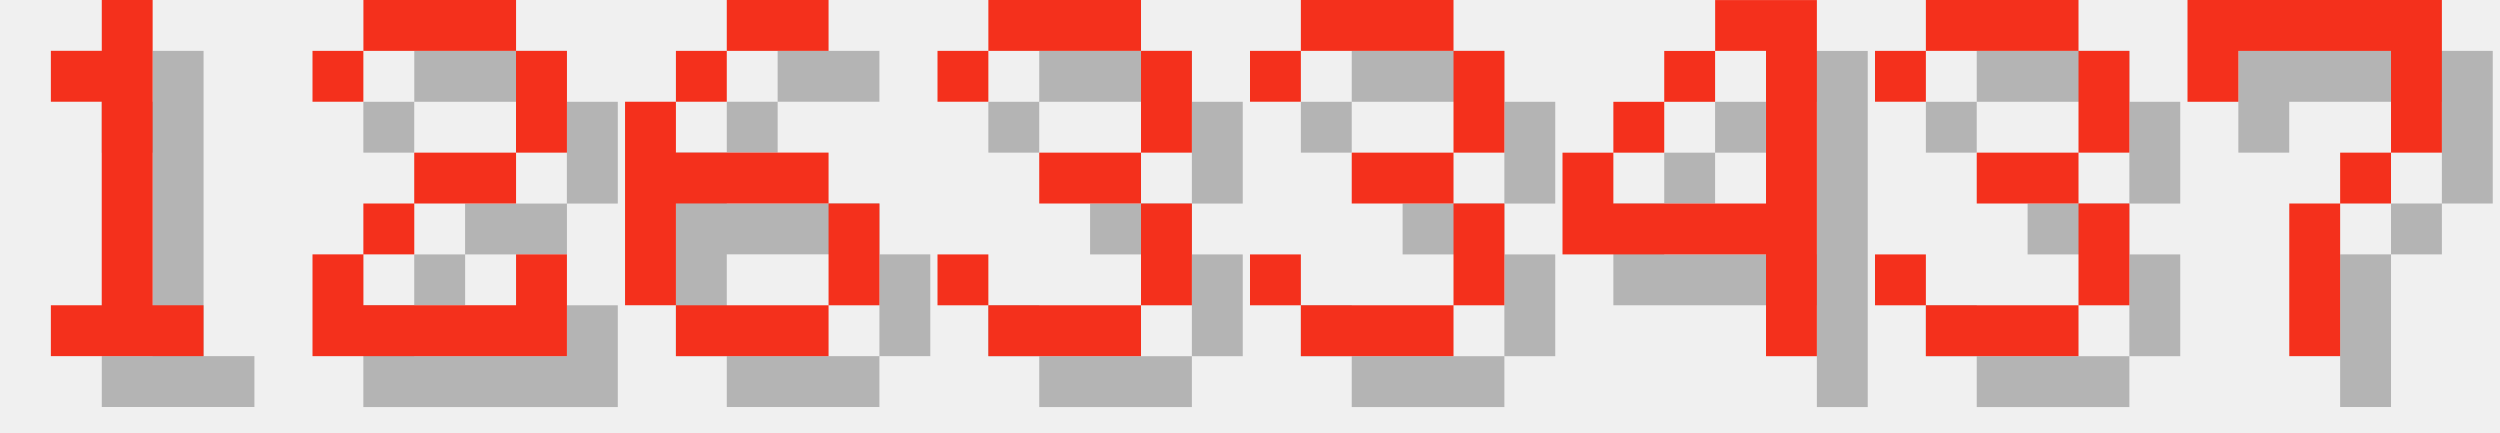
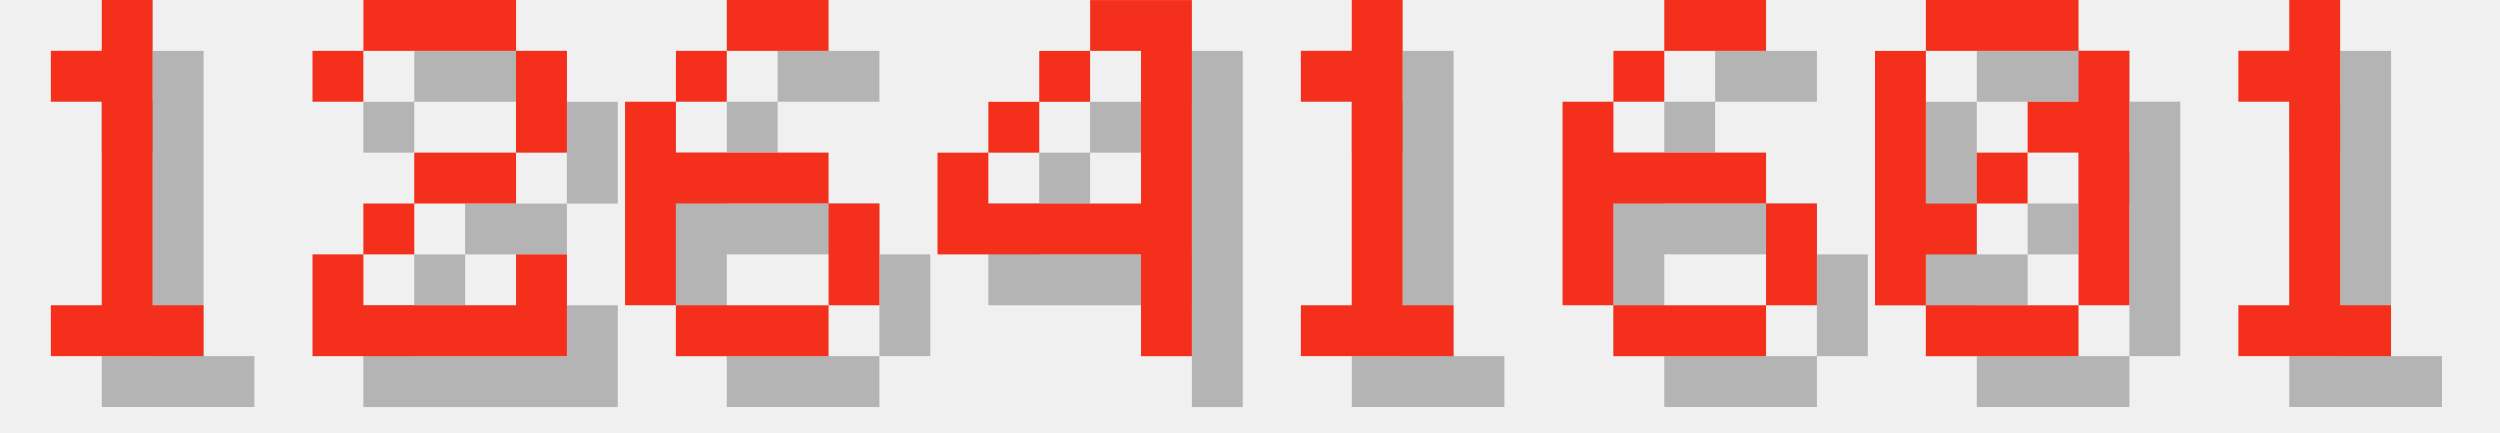
<svg xmlns="http://www.w3.org/2000/svg" version="1.1" width="208.0" height="36">
  <style>
        .text-foreground {
            fill: #F4301C;
        }
        .text-shadow {
            fill: #000000;
            fill-opacity: 0.25;
        }
    </style>
  <g class="digit" id="digit_1" transform="translate(0.0, 0), scale(4)">
    <path id="digit_1_shadow" class="text-shadow" d="m2.117 2.117v1.058h1.058v4.233h-1.058v1.058h3.175v-1.058h-1.058v-6.35h-1.058v1.058h-1.058z" fill-opacity=".5" style="paint-order:stroke fill markers" />
    <path id="digit_1_fg" class="text-foreground" d="m1.058 1.058v1.058h1.058v4.233h-1.058v1.058h3.175v-1.058h-1.058v-6.35h-1.058v1.058h-1.058z" fill="#fff" style="paint-order:stroke fill markers" />
  </g>
  <g class="digit" id="digit_2" transform="translate(26.0, 0), scale(4)">
    <path id="digit_2_shadow" class="text-shadow" d="m1.058 2.117v1.058h1.058v-1.058h3.175v2.117h-2.117v1.058h-1.058v1.058h-1.058v2.117h5.292v-2.117h-1.058v1.058h-3.175v-1.058h1.058v-1.058h2.117v-1.058h1.058v-2.117h-1.058v-1.058h-3.175v1.058h-1.058z" fill-opacity=".5" style="paint-order:stroke fill markers" />
    <path id="digit_2_fg" class="text-foreground" d="m0 1.058v1.058h1.058v-1.058h3.175v2.117h-2.117v1.058h-1.058v1.058h-1.058v2.117h5.292v-2.117h-1.058v1.058h-3.175v-1.058h1.058v-1.058h2.117v-1.058h1.058v-2.117h-1.058v-1.058h-3.175v1.058h-1.058z" fill="#fff" style="paint-order:stroke fill markers" />
  </g>
  <g class="digit" id="digit_6" transform="translate(52.0, 0), scale(4)">
    <path id="digit_6_shadow" class="text-shadow" d="m3.175 1.058v1.058h2.117v-1.058h-2.117zm0 1.058h-1.058v1.058h1.058v-1.058zm-1.058 1.058h-1.058v4.233h1.058v-2.117h3.175v-1.058h-3.175v-1.058zm3.175 2.117v2.117h1.058v-2.117h-1.058zm0 2.117h-3.175v1.058h3.175v-1.058z" fill-opacity=".5" style="paint-order:stroke fill markers" />
    <path id="digit_6_fg" class="text-foreground" d="m2.117 0v1.058h2.117v-1.058h-2.117zm0 1.058h-1.058v1.058h1.058v-1.058zm-1.058 1.058h-1.058v4.233h1.058v-2.117h3.175v-1.058h-3.175v-1.058zm3.175 2.117v2.117h1.058v-2.117h-1.058zm0 2.117h-3.175v1.058h3.175v-1.058z" fill="#fff" style="paint-order:stroke fill markers" />
  </g>
-   <g class="digit" id="digit_3" transform="translate(78.0, 0), scale(4)">
-     <path id="digit_3_shadow" class="text-shadow" d="m1.058 2.117v1.058h1.058v-1.058h3.175v2.117h-2.117v1.058h2.117v2.117h-3.175v-1.058h-1.058v1.058h1.058v1.058h3.175v-1.058h1.058v-2.117h-1.058v-1.058h1.058v-2.117h-1.058v-1.058h-3.175v1.058h-1.058z" fill-opacity=".5" style="paint-order:stroke fill markers" />
-     <path id="digit_3_fg" class="text-foreground" d="m0 1.058v1.058h1.058v-1.058h3.175v2.117h-2.117v1.058h2.117v2.117h-3.175v-1.058h-1.058v1.058h1.058v1.058h3.175v-1.058h1.058v-2.117h-1.058v-1.058h1.058v-2.117h-1.058v-1.058h-3.175v1.058h-1.058z" fill="#fff" style="paint-order:stroke fill markers" />
-   </g>
-   <g class="digit" id="digit_3" transform="translate(104.0, 0), scale(4)">
-     <path id="digit_3_shadow" class="text-shadow" d="m1.058 2.117v1.058h1.058v-1.058h3.175v2.117h-2.117v1.058h2.117v2.117h-3.175v-1.058h-1.058v1.058h1.058v1.058h3.175v-1.058h1.058v-2.117h-1.058v-1.058h1.058v-2.117h-1.058v-1.058h-3.175v1.058h-1.058z" fill-opacity=".5" style="paint-order:stroke fill markers" />
-     <path id="digit_3_fg" class="text-foreground" d="m0 1.058v1.058h1.058v-1.058h3.175v2.117h-2.117v1.058h2.117v2.117h-3.175v-1.058h-1.058v1.058h1.058v1.058h3.175v-1.058h1.058v-2.117h-1.058v-1.058h1.058v-2.117h-1.058v-1.058h-3.175v1.058h-1.058z" fill="#fff" style="paint-order:stroke fill markers" />
-   </g>
-   <g class="digit" id="digit_4" transform="translate(130.0, 0), scale(4)">
+   <g class="digit" id="digit_4" transform="translate(78.0, 0), scale(4)">
    <path id="digit_4_shadow" class="text-shadow" d="m4.233 1.058v1.058h1.058v3.175h-3.175v-1.058h-1.058v2.117h4.233v2.117h1.058v-7.408h-2.117zm-2.117 3.175h1.058v-1.058h-1.058v1.058zm1.058-1.058h1.058v-1.058h-1.058v1.058z" fill-opacity=".5" style="paint-order:stroke fill markers" />
    <path id="digit_4_fg" class="text-foreground" d="m3.175 0v1.058h1.058v3.175h-3.175v-1.058h-1.058v2.117h4.233v2.117h1.058v-7.408h-2.117zm-2.117 3.175h1.058v-1.058h-1.058v1.058zm1.058-1.058h1.058v-1.058h-1.058v1.058z" fill="#fff" style="paint-order:stroke fill markers" />
  </g>
-   <g class="digit" id="digit_3" transform="translate(156.0, 0), scale(4)">
-     <path id="digit_3_shadow" class="text-shadow" d="m1.058 2.117v1.058h1.058v-1.058h3.175v2.117h-2.117v1.058h2.117v2.117h-3.175v-1.058h-1.058v1.058h1.058v1.058h3.175v-1.058h1.058v-2.117h-1.058v-1.058h1.058v-2.117h-1.058v-1.058h-3.175v1.058h-1.058z" fill-opacity=".5" style="paint-order:stroke fill markers" />
-     <path id="digit_3_fg" class="text-foreground" d="m0 1.058v1.058h1.058v-1.058h3.175v2.117h-2.117v1.058h2.117v2.117h-3.175v-1.058h-1.058v1.058h1.058v1.058h3.175v-1.058h1.058v-2.117h-1.058v-1.058h1.058v-2.117h-1.058v-1.058h-3.175v1.058h-1.058z" fill="#fff" style="paint-order:stroke fill markers" />
+   <g class="digit" id="digit_1" transform="translate(104.0, 0), scale(4)">
+     <path id="digit_1_shadow" class="text-shadow" d="m2.117 2.117v1.058h1.058v4.233h-1.058v1.058h3.175v-1.058h-1.058v-6.35h-1.058v1.058h-1.058z" fill-opacity=".5" style="paint-order:stroke fill markers" />
+     <path id="digit_1_fg" class="text-foreground" d="m1.058 1.058v1.058h1.058v4.233h-1.058v1.058h3.175v-1.058h-1.058v-6.35h-1.058v1.058h-1.058z" fill="#fff" style="paint-order:stroke fill markers" />
  </g>
-   <g class="digit" id="digit_7" transform="translate(182.0, 0), scale(4)">
-     <path id="digit_7_shadow" class="text-shadow" d="m1.058 1.058 2e-6 2.117h1.058v-1.058h3.175v1.058l2e-7 1.058h-1.058v1.058h-1.058l4e-7 3.175 1.058 1e-7v-3.175h1.058v-1.058h1.058l5e-7 -1.058v-2.117z" fill-opacity=".5" style="paint-order:stroke fill markers" />
-     <path id="digit_7_fg" class="text-foreground" d="m0 0 2e-6 2.117h1.058v-1.058h3.175v1.058l2e-7 1.058h-1.058v1.058h-1.058l4e-7 3.175 1.058 1e-7v-3.175h1.058v-1.058h1.058l5e-7 -1.058v-2.117z" fill="#fff" style="paint-order:stroke fill markers" />
+   <g class="digit" id="digit_6" transform="translate(130.0, 0), scale(4)">
+     <path id="digit_6_shadow" class="text-shadow" d="m3.175 1.058v1.058h2.117v-1.058h-2.117zm0 1.058h-1.058v1.058h1.058v-1.058zm-1.058 1.058h-1.058v4.233h1.058v-2.117h3.175v-1.058h-3.175v-1.058zm3.175 2.117v2.117h1.058v-2.117h-1.058zm0 2.117h-3.175v1.058h3.175v-1.058z" fill-opacity=".5" style="paint-order:stroke fill markers" />
+     <path id="digit_6_fg" class="text-foreground" d="m2.117 0v1.058h2.117v-1.058h-2.117zm0 1.058h-1.058v1.058h1.058v-1.058zm-1.058 1.058h-1.058v4.233h1.058v-2.117h3.175v-1.058h-3.175v-1.058zm3.175 2.117v2.117h1.058v-2.117h-1.058zm0 2.117h-3.175v1.058h3.175v-1.058z" fill="#fff" style="paint-order:stroke fill markers" />
+   </g>
+   <g class="digit" id="digit_0" transform="translate(156.0, 0), scale(4)">
+     <path id="digit_0_shadow" class="text-shadow" d="m2.117 1.058v1.058h3.175v-1.058h-3.175zm3.175 1.058v1.058h-1.058v1.058h1.058v3.175h1.058v-5.292h-1.058zm0 5.292h-3.175v1.058h3.175v-1.058zm-3.175 0v-1.058h1.058v-1.058h-1.058v-3.175h-1.058v5.292h1.058zm1.058-2.117h1.058v-1.058h-1.058v1.058z" fill-opacity=".5" style="paint-order:stroke fill markers" />
+     <path id="digit_0_fg" class="text-foreground" d="m1.058 0v1.058h3.175v-1.058h-3.175zm3.175 1.058v1.058h-1.058v1.058h1.058v3.175h1.058v-5.292h-1.058zm0 5.292h-3.175v1.058h3.175v-1.058zm-3.175 0v-1.058h1.058v-1.058h-1.058v-3.175h-1.058v5.292h1.058zm1.058-2.117h1.058v-1.058h-1.058v1.058z" fill="#fff" style="paint-order:stroke fill markers" />
+   </g>
+   <g class="digit" id="digit_1" transform="translate(182.0, 0), scale(4)">
+     <path id="digit_1_shadow" class="text-shadow" d="m2.117 2.117v1.058h1.058v4.233h-1.058v1.058h3.175v-1.058h-1.058v-6.35h-1.058v1.058h-1.058z" fill-opacity=".5" style="paint-order:stroke fill markers" />
+     <path id="digit_1_fg" class="text-foreground" d="m1.058 1.058v1.058h1.058v4.233h-1.058v1.058h3.175v-1.058h-1.058v-6.35h-1.058v1.058h-1.058z" fill="#fff" style="paint-order:stroke fill markers" />
  </g>
</svg>
